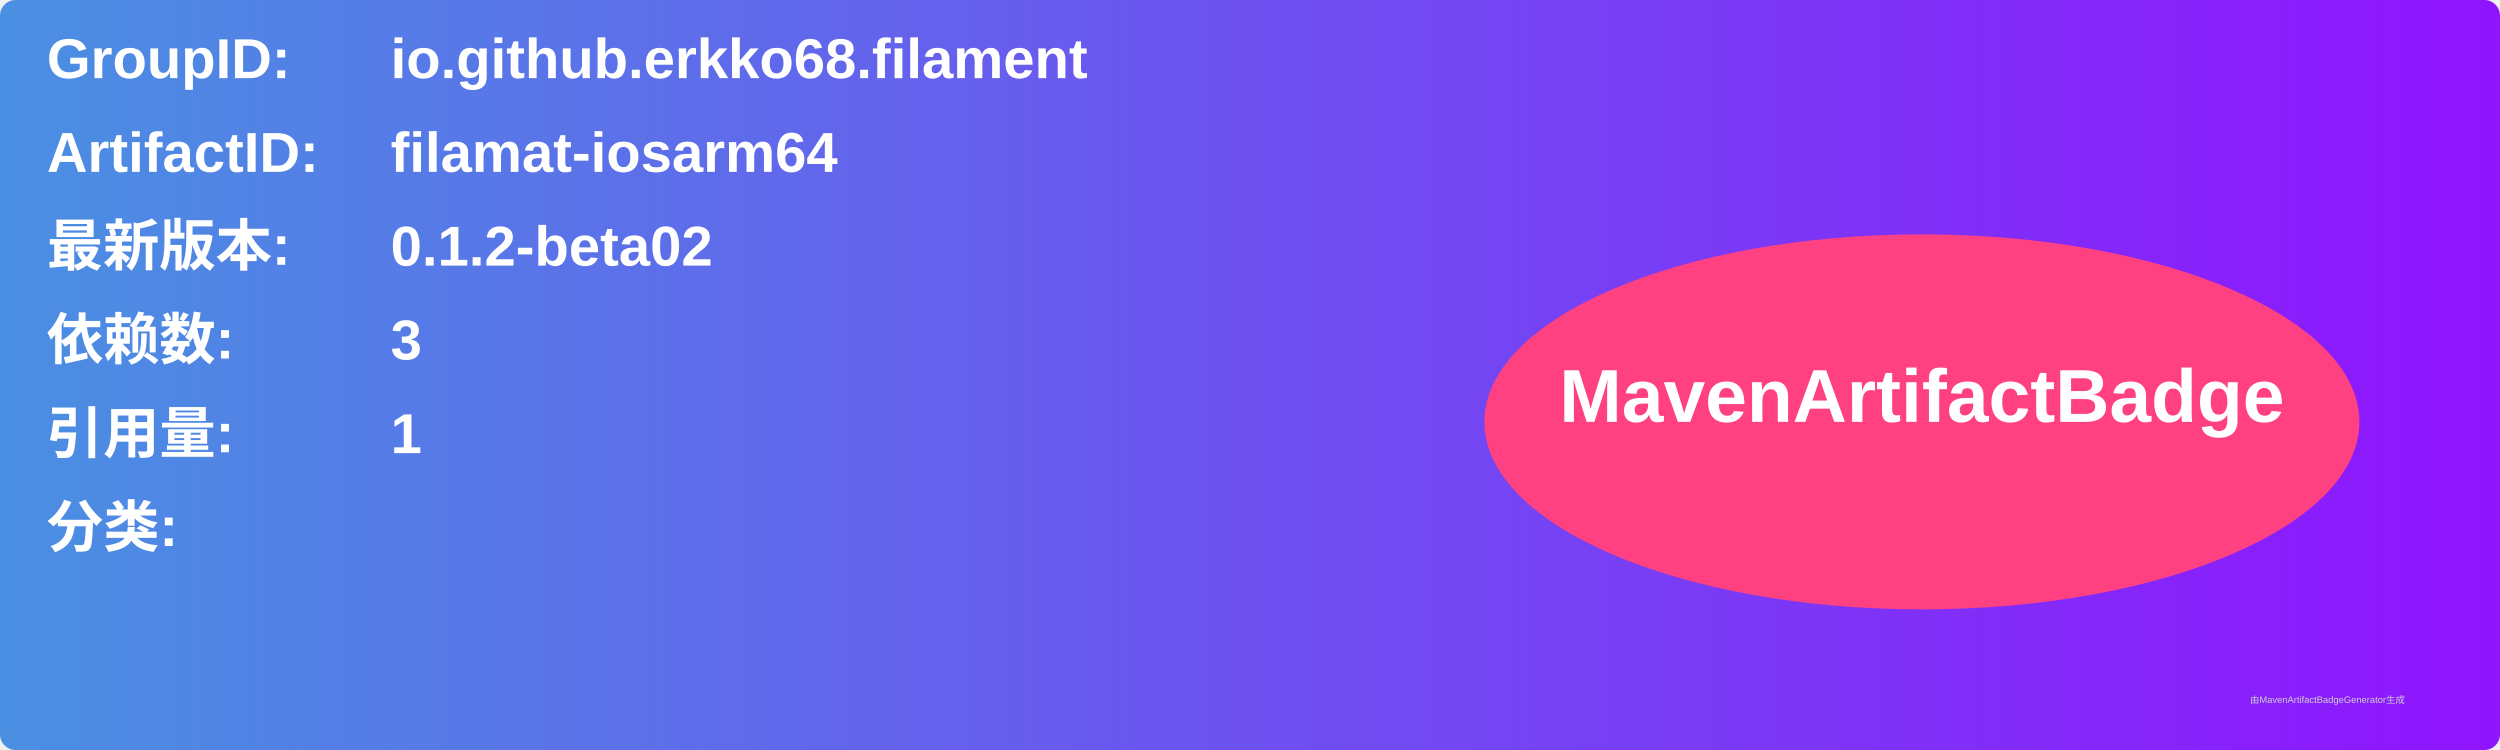
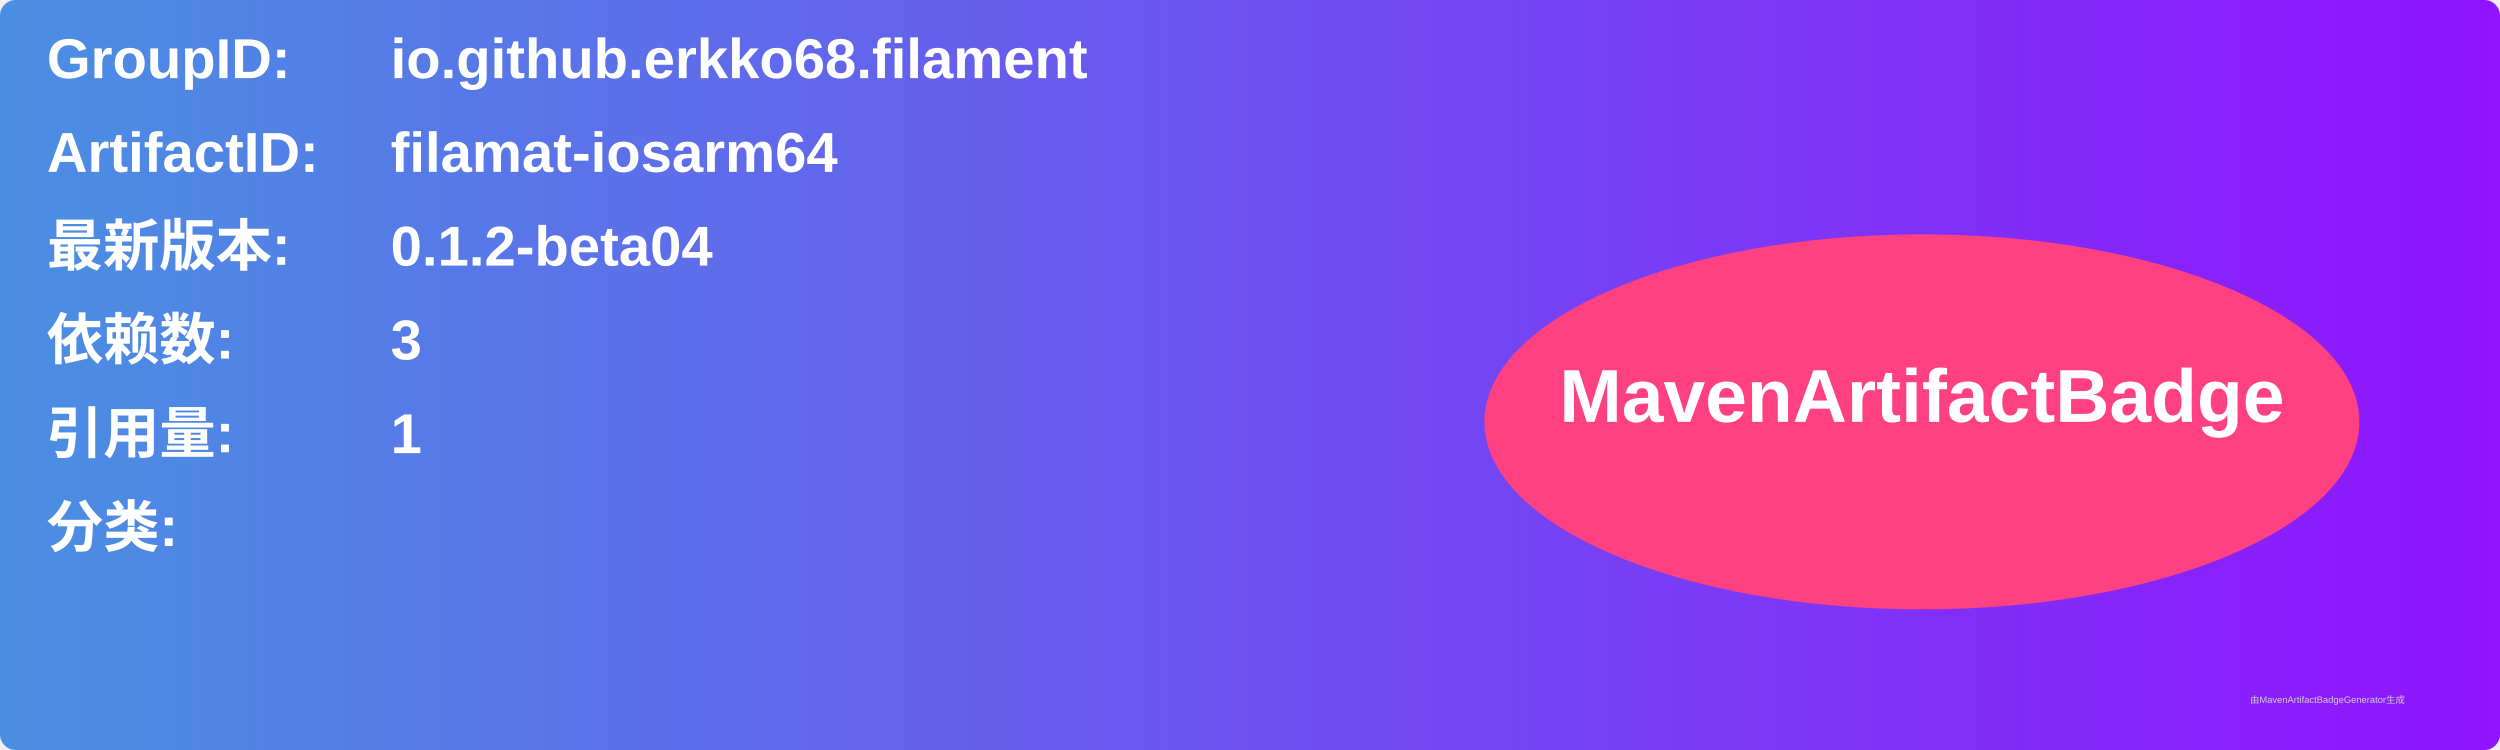
<svg xmlns="http://www.w3.org/2000/svg" width="800" height="240" viewBox="0 0 800 240">
  <linearGradient id="grad" x1="0%" y1="0%" x2="100%" y2="0%">
    <stop offset="0%" stop-color="#4a90e2" />
    <stop offset="100%" stop-color="#9013fe" />
  </linearGradient>
  <rect width="100%" height="100%" rx="5" ry="5" fill="url(#grad)" />
  <g transform="translate(15, 15)">
    <text x="0" y="10" font-family="Arial" font-size="18" fill="white" font-weight="bold" width="260">GroupID:</text>
    <text x="110" y="10" font-family="Arial" font-size="18" fill="white" font-weight="bold" width="460">io.github.erkko68.filament</text>
    <text x="0" y="40" font-family="Arial" font-size="18" fill="white" font-weight="bold" width="260">ArtifactID:</text>
    <text x="110" y="40" font-family="Arial" font-size="18" fill="white" font-weight="bold" width="460">filamat-iosarm64</text>
    <text x="0" y="70" font-family="Arial" font-size="18" fill="white" font-weight="bold">最新版本:</text>
    <text x="110" y="70" font-family="Arial" font-size="18" fill="white" font-weight="bold">
-       <tspan font-weight="bold">0.1.2-beta02</tspan>
+       <tspan font-weight="bold">0.1.2-beta04</tspan>
    </text>
    <text x="0" y="100" font-family="Arial" font-size="18" fill="white" font-weight="bold">依赖数: </text>
    <text x="110" y="100" font-family="Arial" font-size="18" fill="white">
      <tspan font-weight="bold">3</tspan>
    </text>
    <text x="0" y="130" font-family="Arial" font-size="18" fill="white" font-weight="bold">引用量: </text>
    <text x="110" y="130" font-family="Arial" font-size="18" fill="white">
      <tspan font-weight="bold">1</tspan>
    </text>
    <text x="0" y="160" font-family="Arial" font-size="18" fill="white" font-weight="bold">分类:</text>
    <text x="10" y="190" font-family="Arial" font-size="10" fill="white">
      <tspan font-weight="bold" />
    </text>
    <ellipse cx="600" cy="120" rx="140" ry="60" fill="#ff4081" />
    <text x="600" y="120" text-anchor="middle" font-family="Arial" font-size="24" fill="white" font-weight="bold">MavenArtifactBadge</text>
  </g>
  <text x="720" y="225" font-family="Arial" font-size="3" fill="#d0d0d0">由MavenArtifactBadgeGenerator生成</text>
</svg>
